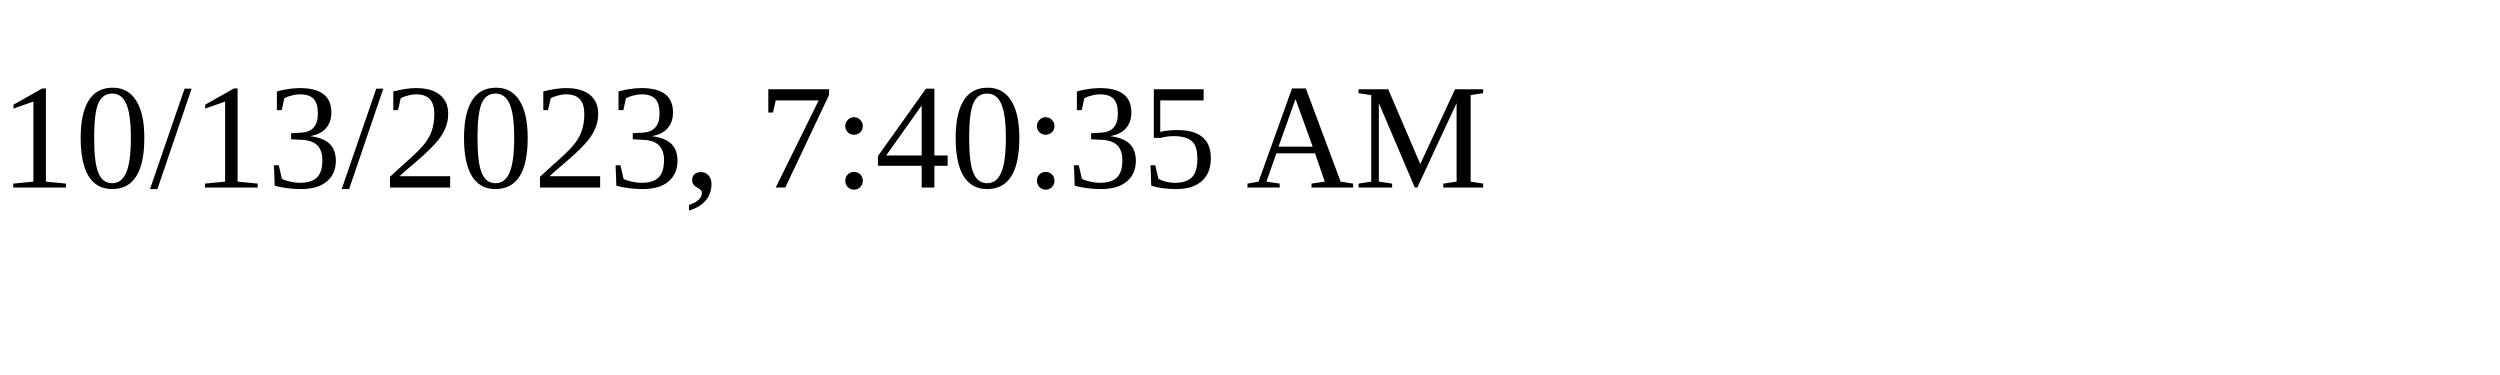
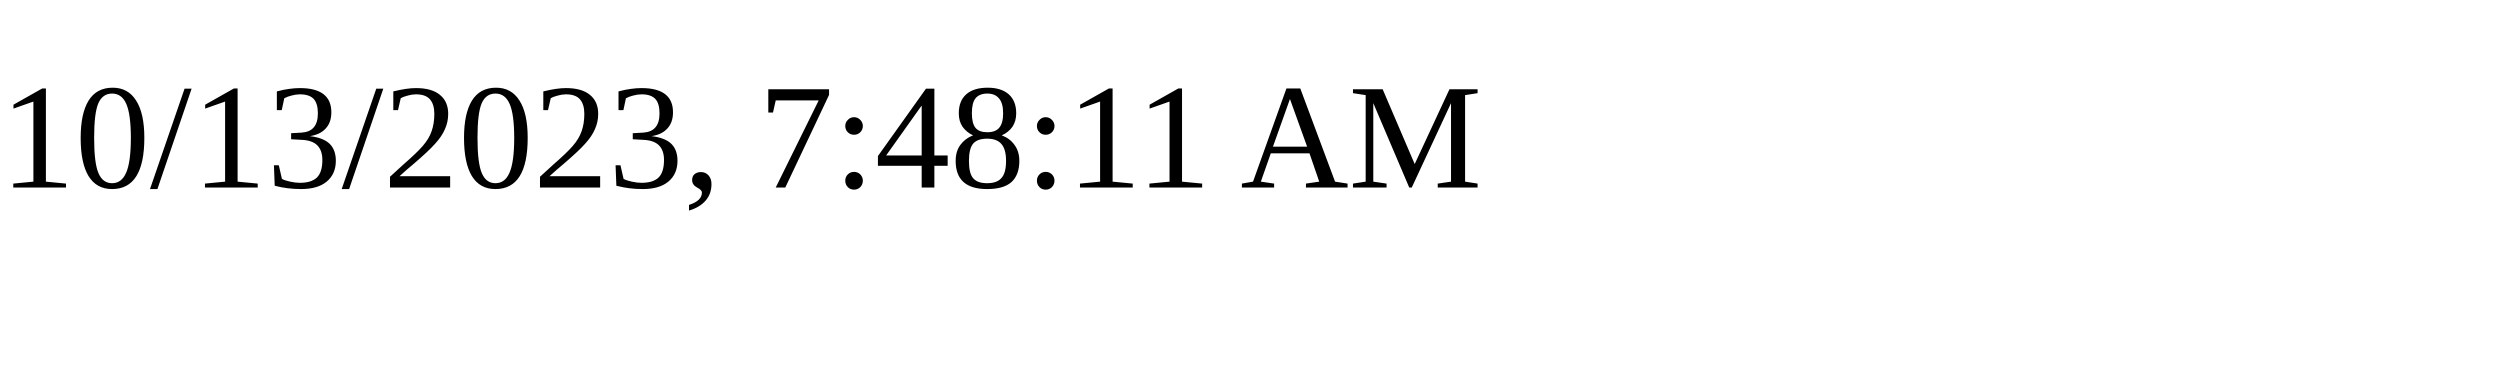
<svg xmlns="http://www.w3.org/2000/svg" height="30" width="200">
-   <text x="0" y="15">10/13/2023, 7:40:35 AM</text>
+   <text x="0" y="15">10/13/2023, 7:48:11 AM</text>
</svg>
